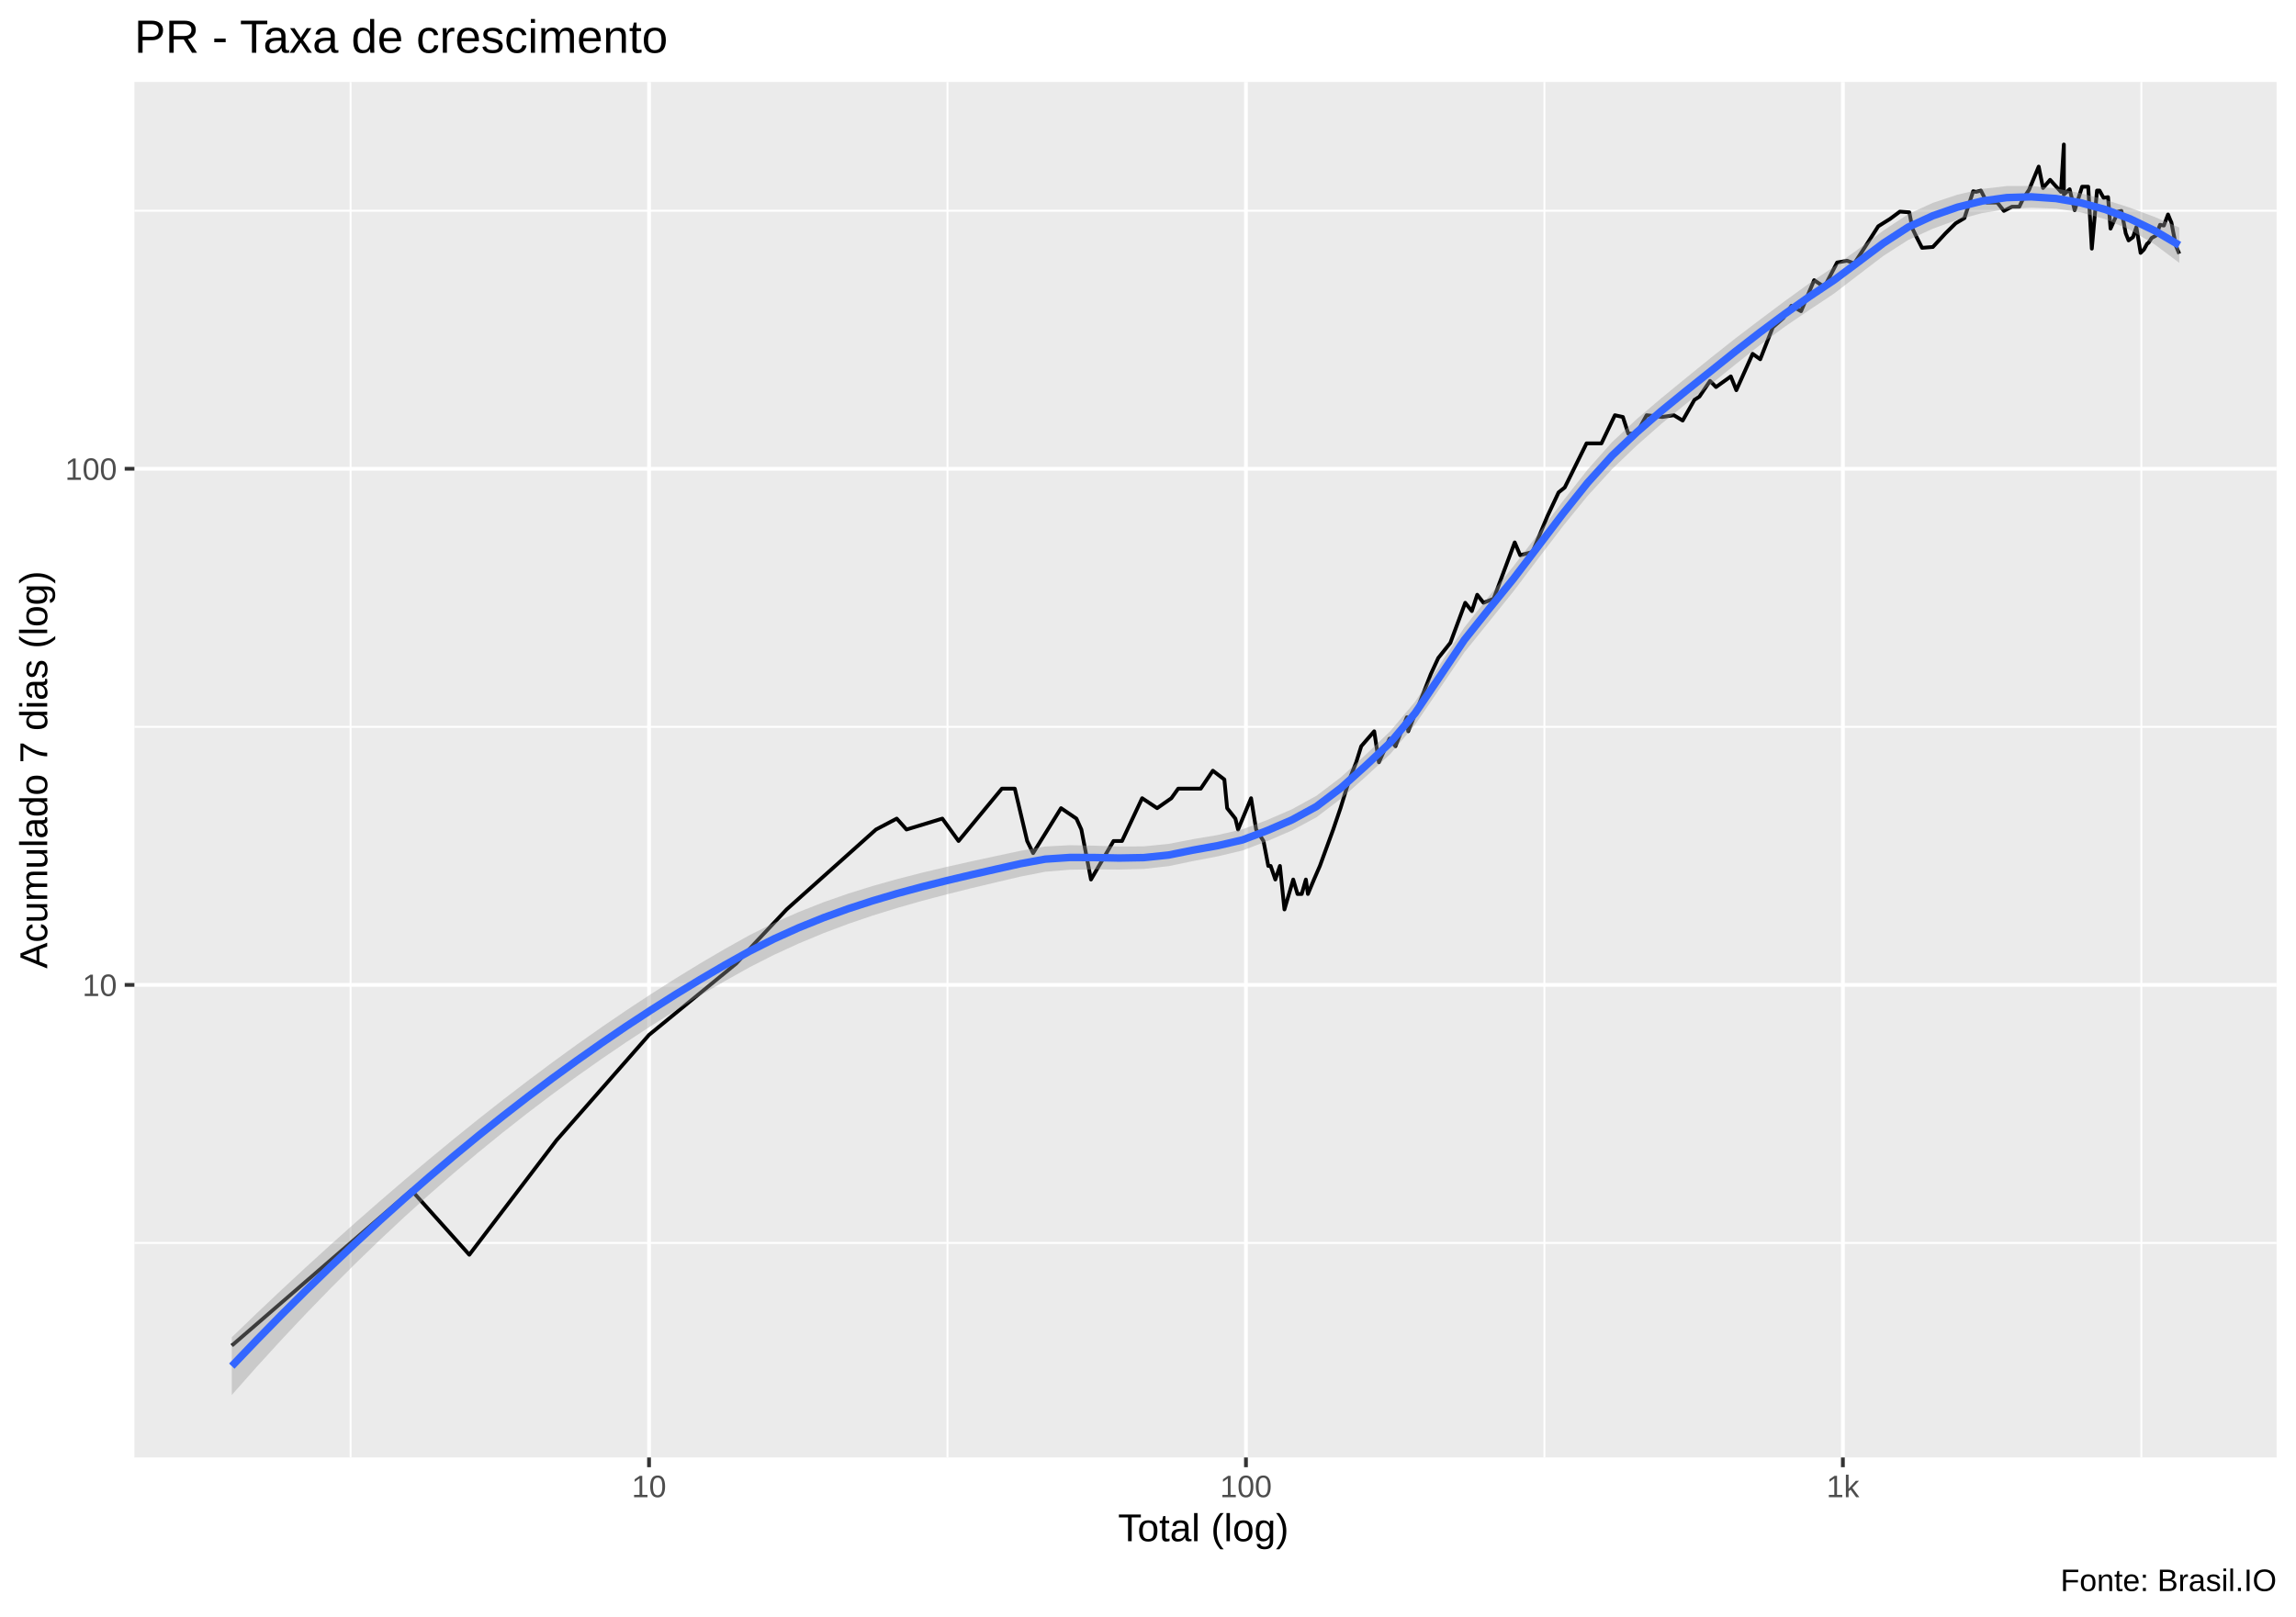
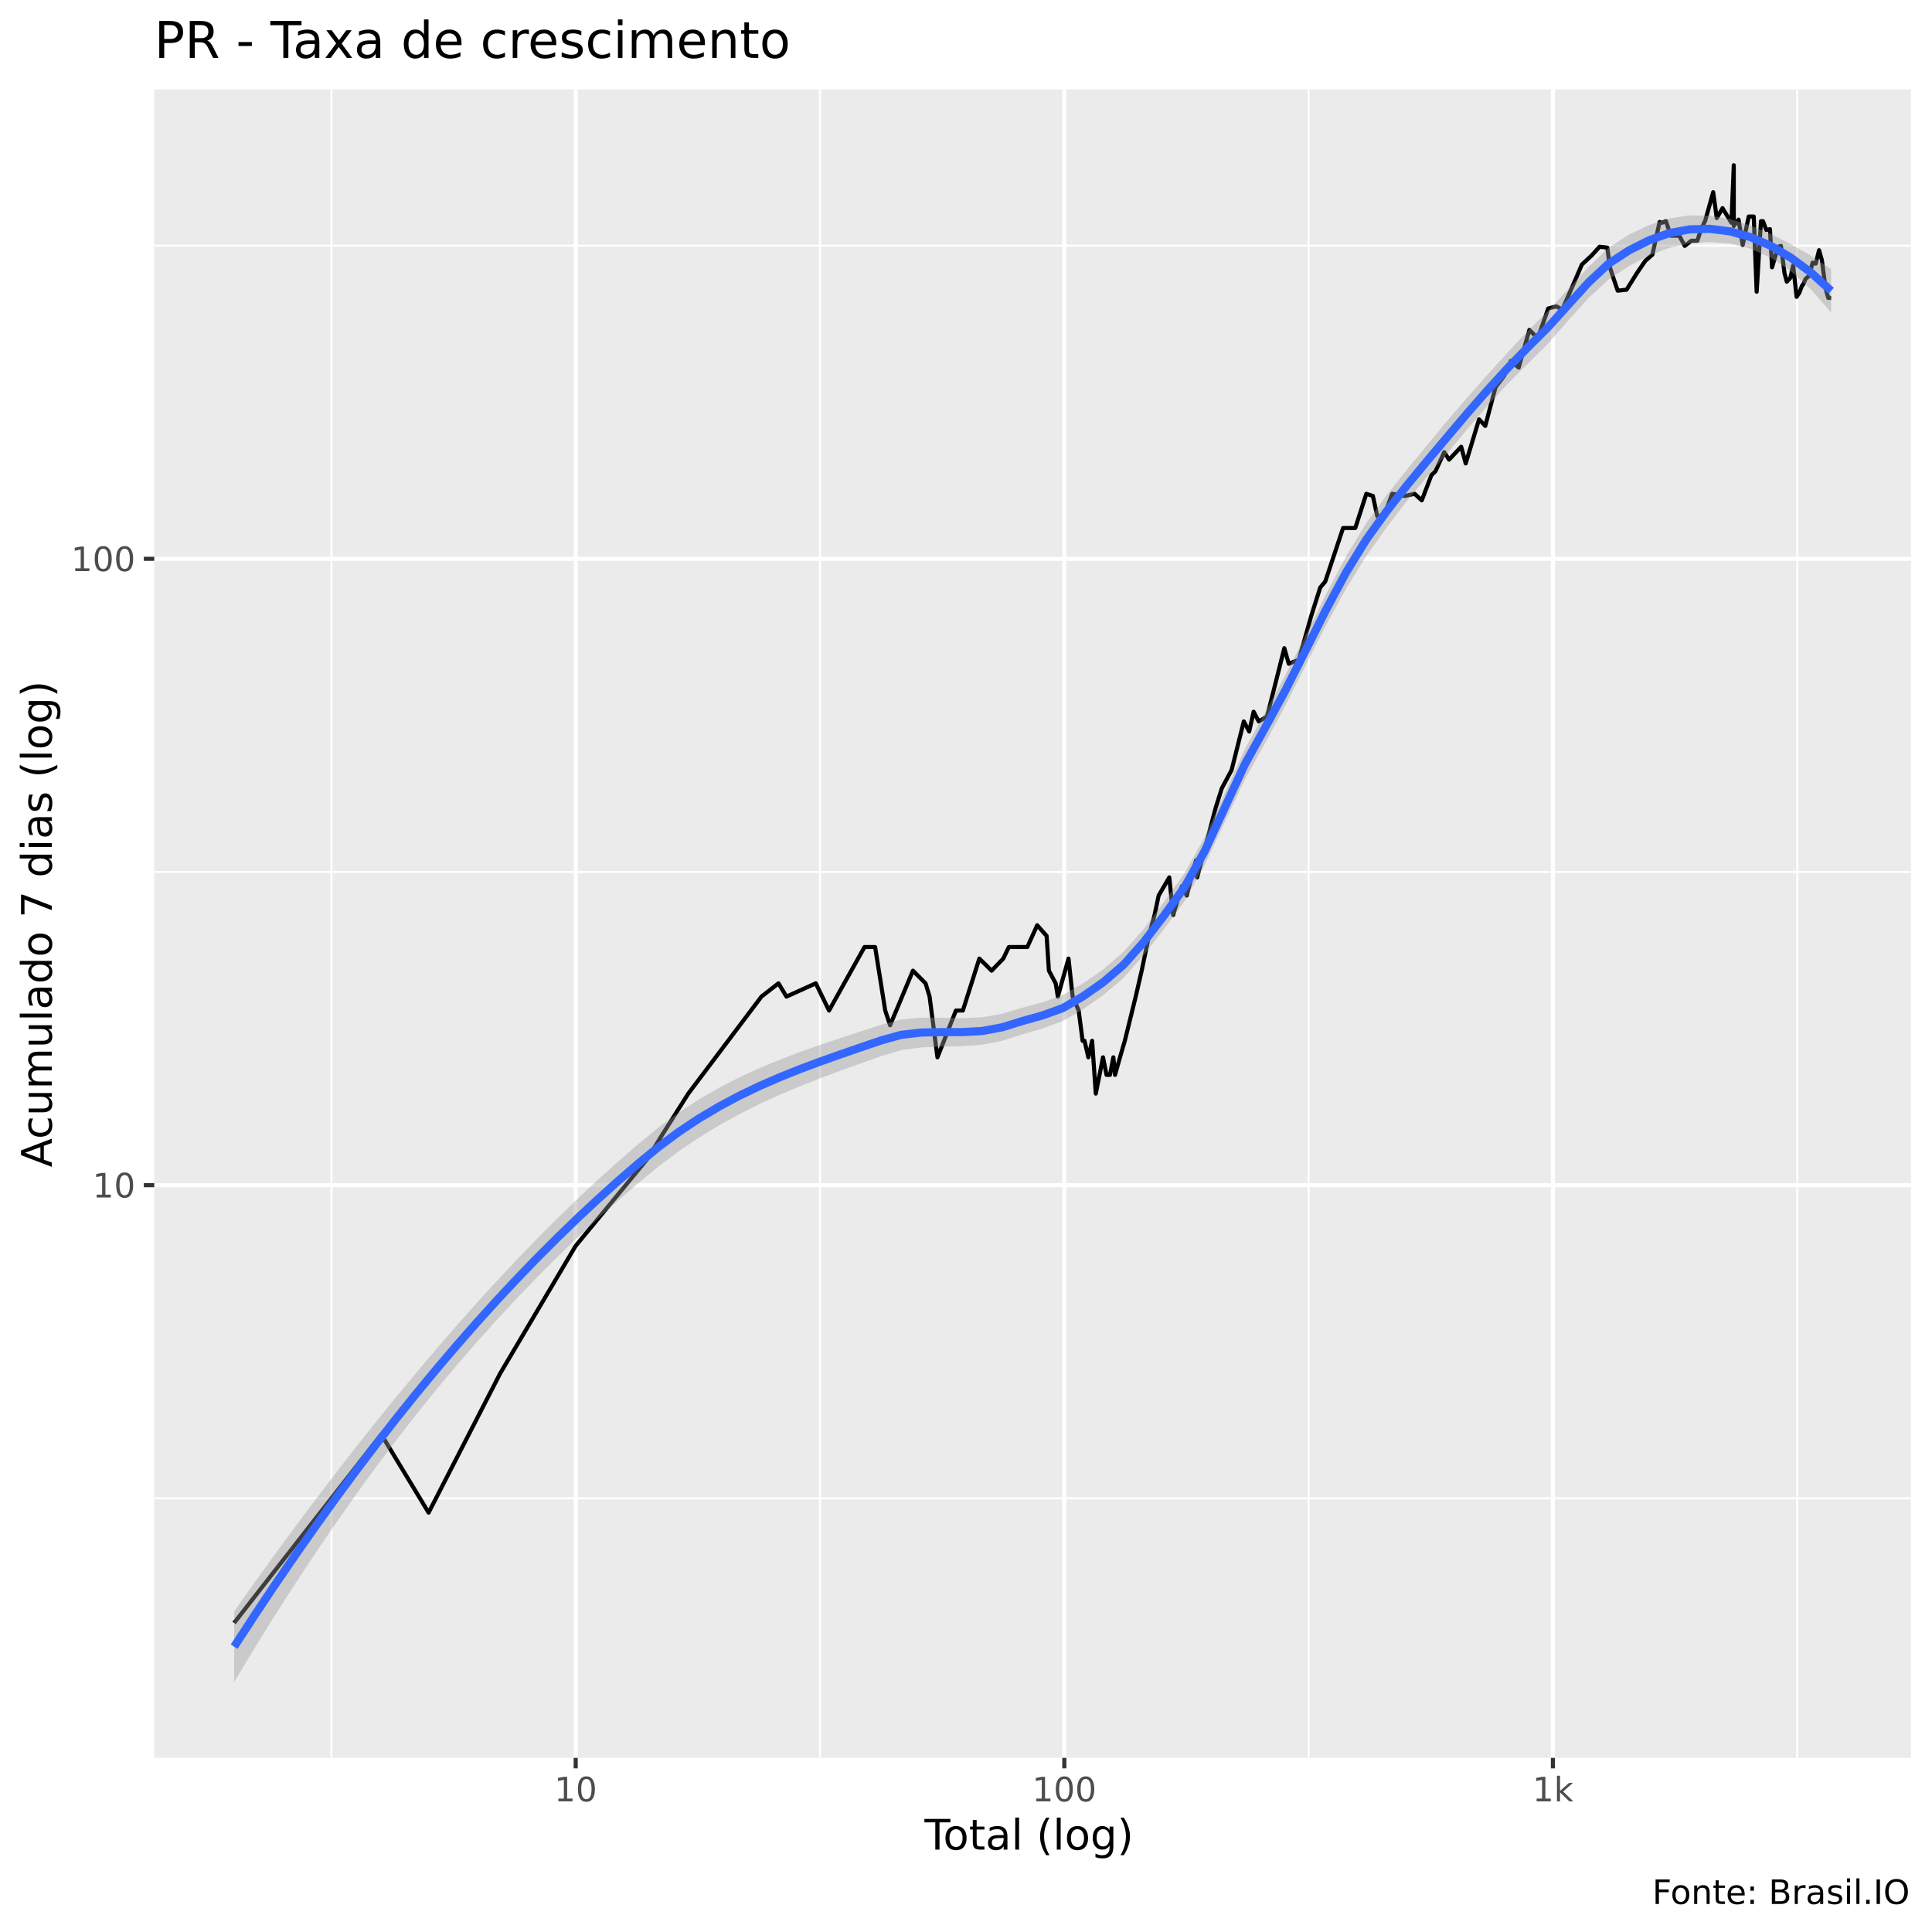
- <svg xmlns="http://www.w3.org/2000/svg" viewBox="0 0 649.50 457.50">
+ <svg xmlns="http://www.w3.org/2000/svg" viewBox="0 0 504.00 504.00">
  <defs>
    <style type="text/css">
    line, polyline, polygon, path, rect, circle {
      fill: none;
      stroke: #000000;
      stroke-linecap: round;
      stroke-linejoin: round;
      stroke-miterlimit: 10.00;
    }
  </style>
  </defs>
  <rect width="100%" height="100%" style="stroke: none; fill: #FFFFFF;" />
-   <rect x="0.00" y="0" width="649.50" height="457.50" style="stroke-width: 1.07; stroke: #FFFFFF; fill: #FFFFFF;" />
+   <rect x="0" y="0.00" width="504.00" height="504.00" style="stroke-width: 1.07; stroke: #FFFFFF; fill: #FFFFFF;" />
  <defs>
-     <clipPath id="cpMzguMDJ8NjQ0LjAyfDQxMi4zOHwyMy4xOQ==">
-       <rect x="38.02" y="23.19" width="606.00" height="389.19" />
+     <clipPath id="cpNDAuMjV8NDk4LjUyfDQ1OC41N3wyMy4zMw==">
+       <rect x="40.25" y="23.33" width="458.27" height="435.24" />
    </clipPath>
  </defs>
-   <rect x="38.02" y="23.19" width="606.00" height="389.19" style="stroke-width: 1.07; stroke: none; fill: #EBEBEB;" clip-path="url(#cpMzguMDJ8NjQ0LjAyfDQxMi4zOHwyMy4xOQ==)" />
-   <polyline points="38.02,351.67 644.02,351.67 " style="stroke-width: 0.53; stroke: #FFFFFF; stroke-linecap: butt;" clip-path="url(#cpMzguMDJ8NjQ0LjAyfDQxMi4zOHwyMy4xOQ==)" />
-   <polyline points="38.02,205.65 644.02,205.65 " style="stroke-width: 0.53; stroke: #FFFFFF; stroke-linecap: butt;" clip-path="url(#cpMzguMDJ8NjQ0LjAyfDQxMi4zOHwyMy4xOQ==)" />
-   <polyline points="38.02,59.62 644.02,59.62 " style="stroke-width: 0.53; stroke: #FFFFFF; stroke-linecap: butt;" clip-path="url(#cpMzguMDJ8NjQ0LjAyfDQxMi4zOHwyMy4xOQ==)" />
-   <polyline points="99.17,412.38 99.17,23.19 " style="stroke-width: 0.53; stroke: #FFFFFF; stroke-linecap: butt;" clip-path="url(#cpMzguMDJ8NjQ0LjAyfDQxMi4zOHwyMy4xOQ==)" />
-   <polyline points="268.03,412.38 268.03,23.19 " style="stroke-width: 0.53; stroke: #FFFFFF; stroke-linecap: butt;" clip-path="url(#cpMzguMDJ8NjQ0LjAyfDQxMi4zOHwyMy4xOQ==)" />
-   <polyline points="436.89,412.38 436.89,23.19 " style="stroke-width: 0.53; stroke: #FFFFFF; stroke-linecap: butt;" clip-path="url(#cpMzguMDJ8NjQ0LjAyfDQxMi4zOHwyMy4xOQ==)" />
-   <polyline points="605.76,412.38 605.76,23.19 " style="stroke-width: 0.53; stroke: #FFFFFF; stroke-linecap: butt;" clip-path="url(#cpMzguMDJ8NjQ0LjAyfDQxMi4zOHwyMy4xOQ==)" />
-   <polyline points="38.02,278.66 644.02,278.66 " style="stroke-width: 1.07; stroke: #FFFFFF; stroke-linecap: butt;" clip-path="url(#cpMzguMDJ8NjQ0LjAyfDQxMi4zOHwyMy4xOQ==)" />
-   <polyline points="38.02,132.63 644.02,132.63 " style="stroke-width: 1.07; stroke: #FFFFFF; stroke-linecap: butt;" clip-path="url(#cpMzguMDJ8NjQ0LjAyfDQxMi4zOHwyMy4xOQ==)" />
-   <polyline points="183.60,412.38 183.60,23.19 " style="stroke-width: 1.07; stroke: #FFFFFF; stroke-linecap: butt;" clip-path="url(#cpMzguMDJ8NjQ0LjAyfDQxMi4zOHwyMy4xOQ==)" />
-   <polyline points="352.46,412.38 352.46,23.19 " style="stroke-width: 1.07; stroke: #FFFFFF; stroke-linecap: butt;" clip-path="url(#cpMzguMDJ8NjQ0LjAyfDQxMi4zOHwyMy4xOQ==)" />
-   <polyline points="521.32,412.38 521.32,23.19 " style="stroke-width: 1.07; stroke: #FFFFFF; stroke-linecap: butt;" clip-path="url(#cpMzguMDJ8NjQ0LjAyfDQxMi4zOHwyMy4xOQ==)" />
-   <polyline points="65.57,380.72 65.57,380.72 65.57,380.72 95.30,355.01 95.30,355.01 95.30,355.01 116.40,336.76 132.76,355.01 157.44,322.61 183.60,292.81 208.27,272.61 213.33,267.09 222.51,257.32 247.80,234.70 253.67,231.61 256.44,234.70 266.57,231.61 271.16,237.95 283.41,223.14 287.07,223.14 290.57,237.95 292.25,241.38 300.15,228.66 304.50,231.61 305.90,234.70 308.62,248.85 315.00,237.95 317.40,237.95 323.09,225.84 327.34,228.66 331.36,225.84 333.29,223.14 335.17,223.14 339.67,223.14 343.09,218.06 346.35,220.55 347.14,228.66 349.47,231.61 350.23,234.70 353.91,225.84 355.34,234.70 357.42,237.95 358.78,245.01 359.45,245.01 360.77,248.85 362.07,245.01 363.35,257.32 365.83,248.85 367.04,252.94 368.24,252.94 369.41,248.85 369.99,252.94 371.70,248.85 373.37,245.01 377.14,234.70 379.20,228.66 381.71,220.55 383.65,215.67 385.07,211.14 386.93,208.99 388.74,206.91 390.07,215.67 393.08,208.99 394.75,211.14 397.97,202.94 398.36,206.91 401.44,199.21 404.75,190.74 406.87,186.16 410.28,181.88 414.49,170.55 416.36,172.90 417.88,168.28 419.66,170.55 422.53,169.40 428.49,153.47 430.04,157.09 433.52,156.17 437.76,146.00 440.90,139.32 442.64,137.92 448.80,125.45 453.02,125.45 456.83,117.48 459.09,117.98 460.61,122.68 462.93,122.68 465.80,117.48 470.20,117.98 473.51,117.48 476.00,118.99 479.32,113.14 480.74,112.21 483.74,107.77 485.43,109.51 489.62,106.50 491.18,110.40 495.79,100.11 497.94,101.65 501.49,92.60 504.50,89.96 506.77,86.50 509.49,88.05 513.19,79.27 516.08,81.21 519.69,74.27 522.49,73.77 524.55,74.53 527.58,69.88 531.32,64.03 534.69,61.92 537.45,59.87 540.11,60.07 541.01,64.68 542.07,66.89 543.71,70.12 546.78,69.88 550.37,66.00 553.23,63.18 555.70,61.71 558.18,54.10 558.98,54.29 560.37,53.92 562.07,57.31 565.00,57.31 566.87,59.67 569.16,58.48 571.23,58.48 572.34,56.16 573.97,53.73 576.71,47.14 577.94,53.19 579.94,50.88 583.01,54.29 583.83,40.88 583.83,55.03 585.47,53.55 586.89,59.47 588.99,52.83 590.72,52.83 591.74,70.35 593.21,53.92 593.92,53.92 595.06,55.97 596.33,55.78 597.04,64.68 599.18,59.87 600.11,59.67 600.93,63.82 601.33,66.00 602.14,68.02 603.39,67.11 604.34,64.25 605.54,71.55 606.49,70.59 607.40,68.95 607.78,68.71 608.66,67.34 609.88,66.66 611.05,63.60 612.12,63.82 613.30,60.68 613.97,62.33 614.26,62.96 614.79,65.77 615.57,69.65 616.48,71.80 " style="stroke-width: 1.07; stroke-linecap: butt;" clip-path="url(#cpMzguMDJ8NjQ0LjAyfDQxMi4zOHwyMy4xOQ==)" />
-   <polygon points="65.57,378.36 72.54,371.65 79.51,365.06 86.49,358.58 93.46,352.23 100.44,346.00 107.41,339.89 114.38,333.90 121.36,328.03 128.33,322.28 135.30,316.66 142.28,311.17 149.25,305.82 156.22,300.61 163.20,295.54 170.17,290.63 177.14,285.88 184.12,281.28 191.09,276.85 198.06,272.58 205.04,268.49 212.01,264.60 218.98,261.12 225.96,258.03 232.93,255.28 239.91,252.84 246.88,250.67 253.85,248.71 260.83,246.92 267.80,245.27 274.77,243.71 281.75,242.20 288.72,240.71 295.69,239.50 302.67,239.14 309.64,239.27 316.61,239.51 323.59,239.46 330.56,238.77 337.53,237.42 344.51,236.24 351.48,234.64 358.46,232.01 365.43,228.99 372.40,225.15 379.38,219.85 386.35,213.51 393.32,206.84 400.30,198.53 407.27,188.13 414.24,177.52 421.22,168.67 428.19,160.13 435.16,151.02 442.14,141.74 449.11,132.86 456.08,125.04 463.06,118.52 470.03,112.60 477.00,106.89 483.98,101.23 490.95,95.71 497.93,90.40 504.90,85.18 511.87,80.13 518.85,75.42 525.82,70.38 532.79,65.22 539.77,60.61 546.74,57.40 553.71,55.09 560.69,53.46 567.66,52.64 574.63,52.62 581.61,53.31 588.58,54.66 595.55,56.52 602.53,58.77 609.50,61.38 616.48,64.37 616.48,74.37 609.50,69.14 602.53,65.02 595.55,62.01 588.58,60.07 581.61,59.03 574.63,58.76 567.66,59.18 560.69,60.30 553.71,62.17 546.74,64.72 539.77,67.92 532.79,72.39 525.82,77.70 518.85,83.04 511.87,87.68 504.90,92.43 497.93,97.58 490.95,103.09 483.98,108.72 477.00,114.21 470.03,119.87 463.06,126.00 456.08,132.68 449.11,140.30 442.14,148.87 435.16,158.02 428.19,167.25 421.22,175.92 414.24,184.58 407.27,194.82 400.30,205.04 393.32,213.30 386.35,219.75 379.38,225.94 372.40,231.24 365.43,234.99 358.46,237.99 351.48,240.63 344.51,242.29 337.53,243.62 330.56,245.07 323.59,245.85 316.61,246.03 309.64,245.98 302.67,246.07 295.69,246.65 288.72,248.01 281.75,249.65 274.77,251.31 267.80,253.05 260.83,254.89 253.85,256.88 246.88,259.04 239.91,261.42 232.93,264.04 225.96,266.94 218.98,270.15 212.01,273.69 205.04,277.59 198.06,281.67 191.09,285.91 184.12,290.31 177.14,294.88 170.17,299.62 163.20,304.54 156.22,309.63 149.25,314.92 142.28,320.39 135.30,326.07 128.33,331.95 121.36,338.04 114.38,344.34 107.41,350.87 100.44,357.61 93.46,364.58 86.49,371.77 79.51,379.19 72.54,386.82 65.57,394.69 " style="stroke-width: 0.00; stroke: none; fill: #999999; fill-opacity: 0.40;" clip-path="url(#cpMzguMDJ8NjQ0LjAyfDQxMi4zOHwyMy4xOQ==)" />
-   <polyline points="65.57,378.36 72.54,371.65 79.51,365.06 86.49,358.58 93.46,352.23 100.44,346.00 107.41,339.89 114.38,333.90 121.36,328.03 128.33,322.28 135.30,316.66 142.28,311.17 149.25,305.82 156.22,300.61 163.20,295.54 170.17,290.63 177.14,285.88 184.12,281.28 191.09,276.85 198.06,272.58 205.04,268.49 212.01,264.60 218.98,261.12 225.96,258.03 232.93,255.28 239.91,252.84 246.88,250.67 253.85,248.71 260.83,246.92 267.80,245.27 274.77,243.71 281.75,242.20 288.72,240.71 295.69,239.50 302.67,239.14 309.64,239.27 316.61,239.51 323.59,239.46 330.56,238.77 337.53,237.42 344.51,236.24 351.48,234.64 358.46,232.01 365.43,228.99 372.40,225.15 379.38,219.85 386.35,213.51 393.32,206.84 400.30,198.53 407.27,188.13 414.24,177.52 421.22,168.67 428.19,160.13 435.16,151.02 442.14,141.74 449.11,132.86 456.08,125.04 463.06,118.52 470.03,112.60 477.00,106.89 483.98,101.23 490.95,95.71 497.93,90.40 504.90,85.18 511.87,80.13 518.85,75.42 525.82,70.38 532.79,65.22 539.77,60.61 546.74,57.40 553.71,55.09 560.69,53.46 567.66,52.64 574.63,52.62 581.61,53.31 588.58,54.66 595.55,56.52 602.53,58.77 609.50,61.38 616.48,64.37 " style="stroke-width: 2.13; stroke: none;" clip-path="url(#cpMzguMDJ8NjQ0LjAyfDQxMi4zOHwyMy4xOQ==)" />
-   <polyline points="616.48,74.37 609.50,69.14 602.53,65.02 595.55,62.01 588.58,60.07 581.61,59.03 574.63,58.76 567.66,59.18 560.69,60.30 553.71,62.17 546.74,64.72 539.77,67.92 532.79,72.39 525.82,77.70 518.85,83.04 511.87,87.68 504.90,92.43 497.93,97.58 490.95,103.09 483.98,108.72 477.00,114.21 470.03,119.87 463.06,126.00 456.08,132.68 449.11,140.30 442.14,148.87 435.16,158.02 428.19,167.25 421.22,175.92 414.24,184.58 407.27,194.82 400.30,205.04 393.32,213.30 386.35,219.75 379.38,225.94 372.40,231.24 365.43,234.99 358.46,237.99 351.48,240.63 344.51,242.29 337.53,243.62 330.56,245.07 323.59,245.85 316.61,246.03 309.64,245.98 302.67,246.07 295.69,246.65 288.72,248.01 281.75,249.65 274.77,251.31 267.80,253.05 260.83,254.89 253.85,256.88 246.88,259.04 239.91,261.42 232.93,264.04 225.96,266.94 218.98,270.15 212.01,273.69 205.04,277.59 198.06,281.67 191.09,285.91 184.12,290.31 177.14,294.88 170.17,299.62 163.20,304.54 156.22,309.63 149.25,314.92 142.28,320.39 135.30,326.07 128.33,331.95 121.36,338.04 114.38,344.34 107.41,350.87 100.44,357.61 93.46,364.58 86.49,371.77 79.51,379.19 72.54,386.82 65.57,394.69 " style="stroke-width: 2.13; stroke: none;" clip-path="url(#cpMzguMDJ8NjQ0LjAyfDQxMi4zOHwyMy4xOQ==)" />
-   <polyline points="65.57,386.53 72.54,379.24 79.51,372.12 86.49,365.18 93.46,358.41 100.44,351.81 107.41,345.38 114.38,339.12 121.36,333.03 128.33,327.11 135.30,321.36 142.28,315.78 149.25,310.37 156.22,305.12 163.20,300.04 170.17,295.13 177.14,290.38 184.12,285.80 191.09,281.38 198.06,277.13 205.04,273.04 212.01,269.15 218.98,265.63 225.96,262.48 232.93,259.66 239.91,257.13 246.88,254.86 253.85,252.79 260.83,250.91 267.80,249.16 274.77,247.51 281.75,245.92 288.72,244.36 295.69,243.08 302.67,242.61 309.64,242.63 316.61,242.77 323.59,242.65 330.56,241.92 337.53,240.52 344.51,239.26 351.48,237.64 358.46,235.00 365.43,231.99 372.40,228.19 379.38,222.89 386.35,216.63 393.32,210.07 400.30,201.79 407.27,191.47 414.24,181.05 421.22,172.29 428.19,163.69 435.16,154.52 442.14,145.31 449.11,136.58 456.08,128.86 463.06,122.26 470.03,116.23 477.00,110.55 483.98,104.98 490.95,99.40 497.93,93.99 504.90,88.81 511.87,83.90 518.85,79.23 525.82,74.04 532.79,68.80 539.77,64.27 546.74,61.06 553.71,58.63 560.69,56.88 567.66,55.91 574.63,55.69 581.61,56.17 588.58,57.37 595.55,59.27 602.53,61.90 609.50,65.26 616.48,69.37 " style="stroke-width: 2.13; stroke: #3366FF; stroke-linecap: butt;" clip-path="url(#cpMzguMDJ8NjQ0LjAyfDQxMi4zOHwyMy4xOQ==)" />
+   <rect x="40.25" y="23.33" width="458.27" height="435.24" style="stroke-width: 1.07; stroke: none; fill: #EBEBEB;" clip-path="url(#cpNDAuMjV8NDk4LjUyfDQ1OC41N3wyMy4zMw==)" />
+   <polyline points="40.25,390.86 498.52,390.86 " style="stroke-width: 0.53; stroke: #FFFFFF; stroke-linecap: butt;" clip-path="url(#cpNDAuMjV8NDk4LjUyfDQ1OC41N3wyMy4zMw==)" />
+   <polyline points="40.25,227.48 498.52,227.48 " style="stroke-width: 0.53; stroke: #FFFFFF; stroke-linecap: butt;" clip-path="url(#cpNDAuMjV8NDk4LjUyfDQ1OC41N3wyMy4zMw==)" />
+   <polyline points="40.25,64.09 498.52,64.09 " style="stroke-width: 0.53; stroke: #FFFFFF; stroke-linecap: butt;" clip-path="url(#cpNDAuMjV8NDk4LjUyfDQ1OC41N3wyMy4zMw==)" />
+   <polyline points="86.45,458.57 86.45,23.33 " style="stroke-width: 0.53; stroke: #FFFFFF; stroke-linecap: butt;" clip-path="url(#cpNDAuMjV8NDk4LjUyfDQ1OC41N3wyMy4zMw==)" />
+   <polyline points="213.91,458.57 213.91,23.33 " style="stroke-width: 0.53; stroke: #FFFFFF; stroke-linecap: butt;" clip-path="url(#cpNDAuMjV8NDk4LjUyfDQ1OC41N3wyMy4zMw==)" />
+   <polyline points="341.38,458.57 341.38,23.33 " style="stroke-width: 0.53; stroke: #FFFFFF; stroke-linecap: butt;" clip-path="url(#cpNDAuMjV8NDk4LjUyfDQ1OC41N3wyMy4zMw==)" />
+   <polyline points="468.85,458.57 468.85,23.33 " style="stroke-width: 0.53; stroke: #FFFFFF; stroke-linecap: butt;" clip-path="url(#cpNDAuMjV8NDk4LjUyfDQ1OC41N3wyMy4zMw==)" />
+   <polyline points="40.25,309.17 498.52,309.17 " style="stroke-width: 1.07; stroke: #FFFFFF; stroke-linecap: butt;" clip-path="url(#cpNDAuMjV8NDk4LjUyfDQ1OC41N3wyMy4zMw==)" />
+   <polyline points="40.25,145.78 498.52,145.78 " style="stroke-width: 1.07; stroke: #FFFFFF; stroke-linecap: butt;" clip-path="url(#cpNDAuMjV8NDk4LjUyfDQ1OC41N3wyMy4zMw==)" />
+   <polyline points="150.18,458.57 150.18,23.33 " style="stroke-width: 1.07; stroke: #FFFFFF; stroke-linecap: butt;" clip-path="url(#cpNDAuMjV8NDk4LjUyfDQ1OC41N3wyMy4zMw==)" />
+   <polyline points="277.65,458.57 277.65,23.33 " style="stroke-width: 1.07; stroke: #FFFFFF; stroke-linecap: butt;" clip-path="url(#cpNDAuMjV8NDk4LjUyfDQ1OC41N3wyMy4zMw==)" />
+   <polyline points="405.11,458.57 405.11,23.33 " style="stroke-width: 1.07; stroke: #FFFFFF; stroke-linecap: butt;" clip-path="url(#cpNDAuMjV8NDk4LjUyfDQ1OC41N3wyMy4zMw==)" />
+   <polyline points="61.08,423.37 61.08,423.37 61.08,423.37 83.53,394.60 83.53,394.60 83.53,394.60 99.46,374.19 111.81,394.60 130.44,358.35 150.18,325.00 168.81,302.41 172.63,296.23 179.55,285.29 198.64,259.98 203.08,256.52 205.16,259.98 212.81,256.52 216.27,263.62 225.52,247.05 228.29,247.05 230.93,263.62 232.20,267.46 238.16,253.22 241.45,256.52 242.50,259.98 244.55,275.82 249.37,263.62 251.18,263.62 255.48,250.07 258.69,253.22 261.72,250.07 263.18,247.05 264.60,247.05 268.00,247.05 270.57,241.37 273.03,244.15 273.63,253.22 275.39,256.52 275.96,259.98 278.74,250.07 279.82,259.98 281.39,263.62 282.42,271.52 282.92,271.52 283.92,275.82 284.90,271.52 285.86,285.29 287.74,275.82 288.66,280.40 289.56,280.40 290.44,275.82 290.88,280.40 292.17,275.82 293.43,271.52 296.27,259.98 297.83,253.22 299.72,244.15 301.19,238.69 302.26,233.62 303.67,231.21 305.03,228.89 306.04,238.69 308.31,231.21 309.57,233.62 312.00,224.45 312.30,228.89 314.62,220.28 317.11,210.80 318.72,205.67 321.29,200.88 324.47,188.20 325.88,190.83 327.03,185.67 328.37,188.20 330.54,186.92 335.04,169.09 336.20,173.15 338.83,172.11 342.04,160.73 344.41,153.26 345.72,151.70 350.37,137.74 353.55,137.74 356.43,128.82 358.14,129.38 359.29,134.64 361.03,134.64 363.20,128.82 366.52,129.38 369.02,128.82 370.90,130.52 373.41,123.96 374.48,122.93 376.74,117.96 378.02,119.91 381.18,116.54 382.36,120.90 385.84,109.39 387.46,111.11 390.14,100.99 392.41,98.03 394.13,94.16 396.18,95.89 398.97,86.07 401.16,88.24 403.88,80.48 405.99,79.92 407.55,80.76 409.83,75.57 412.66,69.02 415.21,66.65 417.29,64.36 419.30,64.59 419.98,69.74 420.78,72.22 422.01,75.83 424.33,75.57 427.04,71.22 429.20,68.06 431.06,66.42 432.94,57.91 433.54,58.12 434.59,57.70 435.87,61.49 438.08,61.49 439.50,64.14 441.23,62.80 442.79,62.80 443.62,60.21 444.85,57.50 446.92,50.13 447.85,56.89 449.36,54.30 451.68,58.12 452.29,43.11 452.29,58.95 453.53,57.29 454.61,63.92 456.19,56.48 457.50,56.48 458.26,76.10 459.38,57.70 459.91,57.70 460.77,60.00 461.73,59.78 462.27,69.74 463.88,64.36 464.59,64.14 465.21,68.78 465.51,71.22 466.12,73.49 467.06,72.47 467.78,69.26 468.68,77.44 469.40,76.36 470.09,74.52 470.38,74.26 471.04,72.72 471.96,71.97 472.84,68.54 473.65,68.78 474.54,65.27 475.05,67.12 475.27,67.83 475.67,70.97 476.25,75.30 476.94,77.71 477.69,77.71 " style="stroke-width: 1.07; stroke-linecap: butt;" clip-path="url(#cpNDAuMjV8NDk4LjUyfDQ1OC41N3wyMy4zMw==)" />
+   <polygon points="61.08,420.36 66.36,412.90 71.63,405.58 76.91,398.40 82.18,391.36 87.45,384.44 92.73,377.67 98.00,371.02 103.27,364.52 108.55,358.15 113.82,351.92 119.09,345.83 124.37,339.90 129.64,334.12 134.91,328.50 140.19,323.05 145.46,317.77 150.73,312.66 156.01,307.73 161.28,302.98 166.55,298.41 171.83,294.08 177.10,290.21 182.37,286.77 187.65,283.73 192.92,281.02 198.20,278.60 203.47,276.41 208.74,274.41 214.02,272.55 219.29,270.78 224.56,269.05 229.84,267.33 235.11,265.95 240.38,265.47 245.66,265.49 250.93,265.60 256.20,265.38 261.48,264.44 266.75,262.86 272.02,261.47 277.30,259.58 282.57,256.52 287.84,252.84 293.12,248.27 298.39,242.31 303.67,235.29 308.94,227.91 314.21,218.48 319.49,206.96 324.76,195.40 330.03,185.80 335.31,176.12 340.58,165.74 345.85,155.18 351.13,145.15 356.40,136.48 361.67,129.25 366.95,122.63 372.22,116.21 377.49,109.85 382.77,103.69 388.04,97.76 393.31,91.94 398.59,86.33 403.86,81.07 409.13,75.38 414.41,69.62 419.68,64.61 424.96,61.19 430.23,58.69 435.50,56.96 440.78,56.17 446.05,56.26 451.32,57.15 456.60,58.80 461.87,61.00 467.14,63.66 472.42,66.71 477.69,70.21 477.69,81.52 472.42,75.50 467.14,70.71 461.87,67.18 456.60,64.86 451.32,63.56 446.05,63.14 440.78,63.51 435.50,64.65 430.23,66.64 424.96,69.43 419.68,72.89 414.41,77.72 409.13,83.59 403.86,89.61 398.59,94.86 393.31,100.12 388.04,105.82 382.77,111.95 377.49,118.27 372.22,124.45 366.95,130.80 361.67,137.65 356.40,145.09 351.13,153.57 345.85,163.23 340.58,173.60 335.31,184.07 330.03,193.88 324.76,203.31 319.49,214.48 314.21,225.79 308.94,235.17 303.67,242.32 298.39,249.14 293.12,255.08 287.84,259.57 282.57,263.26 277.30,266.33 272.02,268.28 266.75,269.82 261.48,271.51 256.20,272.55 250.93,272.91 245.66,273.00 240.38,273.22 235.11,273.94 229.84,275.51 224.56,277.39 219.29,279.30 214.02,281.27 208.74,283.34 203.47,285.57 198.20,287.98 192.92,290.62 187.65,293.53 182.37,296.75 177.10,300.31 171.83,304.26 166.55,308.60 161.28,313.15 156.01,317.88 150.73,322.78 145.46,327.87 140.19,333.14 134.91,338.60 129.64,344.27 124.37,350.14 119.09,356.22 113.82,362.53 108.55,369.06 103.27,375.83 98.00,382.83 92.73,390.08 87.45,397.57 82.18,405.32 76.91,413.31 71.63,421.55 66.36,430.04 61.08,438.79 " style="stroke-width: 0.00; stroke: none; fill: #999999; fill-opacity: 0.40;" clip-path="url(#cpNDAuMjV8NDk4LjUyfDQ1OC41N3wyMy4zMw==)" />
+   <polyline points="61.08,420.36 66.36,412.90 71.63,405.58 76.91,398.40 82.18,391.36 87.45,384.44 92.73,377.67 98.00,371.02 103.27,364.52 108.55,358.15 113.82,351.92 119.09,345.83 124.37,339.90 129.64,334.12 134.91,328.50 140.19,323.05 145.46,317.77 150.73,312.66 156.01,307.73 161.28,302.98 166.55,298.41 171.83,294.08 177.10,290.21 182.37,286.77 187.65,283.73 192.92,281.02 198.20,278.60 203.47,276.41 208.74,274.41 214.02,272.55 219.29,270.78 224.56,269.05 229.84,267.33 235.11,265.95 240.38,265.47 245.66,265.49 250.93,265.60 256.20,265.38 261.48,264.44 266.75,262.86 272.02,261.47 277.30,259.58 282.57,256.52 287.84,252.84 293.12,248.27 298.39,242.31 303.67,235.29 308.94,227.91 314.21,218.48 319.49,206.96 324.76,195.40 330.03,185.80 335.31,176.12 340.58,165.74 345.85,155.18 351.13,145.15 356.40,136.48 361.67,129.25 366.95,122.63 372.22,116.21 377.49,109.85 382.77,103.69 388.04,97.76 393.31,91.94 398.59,86.33 403.86,81.07 409.13,75.38 414.41,69.62 419.68,64.61 424.96,61.19 430.23,58.69 435.50,56.96 440.78,56.17 446.05,56.26 451.32,57.15 456.60,58.80 461.87,61.00 467.14,63.66 472.42,66.71 477.69,70.21 " style="stroke-width: 2.13; stroke: none;" clip-path="url(#cpNDAuMjV8NDk4LjUyfDQ1OC41N3wyMy4zMw==)" />
+   <polyline points="477.69,81.52 472.42,75.50 467.14,70.71 461.87,67.18 456.60,64.86 451.32,63.56 446.05,63.14 440.78,63.51 435.50,64.65 430.23,66.64 424.96,69.43 419.68,72.89 414.41,77.72 409.13,83.59 403.86,89.61 398.59,94.86 393.31,100.12 388.04,105.82 382.77,111.95 377.49,118.27 372.22,124.45 366.95,130.80 361.67,137.65 356.40,145.09 351.13,153.57 345.85,163.23 340.58,173.60 335.31,184.07 330.03,193.88 324.76,203.31 319.49,214.48 314.21,225.79 308.94,235.17 303.67,242.32 298.39,249.14 293.12,255.08 287.84,259.57 282.57,263.26 277.30,266.33 272.02,268.28 266.75,269.82 261.48,271.51 256.20,272.55 250.93,272.91 245.66,273.00 240.38,273.22 235.11,273.94 229.84,275.51 224.56,277.39 219.29,279.30 214.02,281.27 208.74,283.34 203.47,285.57 198.20,287.98 192.92,290.62 187.65,293.53 182.37,296.75 177.10,300.31 171.83,304.26 166.55,308.60 161.28,313.15 156.01,317.88 150.73,322.78 145.46,327.87 140.19,333.14 134.91,338.60 129.64,344.27 124.37,350.14 119.09,356.22 113.82,362.53 108.55,369.06 103.27,375.83 98.00,382.83 92.73,390.08 87.45,397.57 82.18,405.32 76.91,413.31 71.63,421.55 66.36,430.04 61.08,438.79 " style="stroke-width: 2.13; stroke: none;" clip-path="url(#cpNDAuMjV8NDk4LjUyfDQ1OC41N3wyMy4zMw==)" />
+   <polyline points="61.08,429.57 66.36,421.47 71.63,413.57 76.91,405.86 82.18,398.34 87.45,391.01 92.73,383.87 98.00,376.93 103.27,370.17 108.55,363.60 113.82,357.22 119.09,351.03 124.37,345.02 129.64,339.19 134.91,333.55 140.19,328.09 145.46,322.82 150.73,317.72 156.01,312.80 161.28,308.06 166.55,303.50 171.83,299.17 177.10,295.26 182.37,291.76 187.65,288.63 192.92,285.82 198.20,283.29 203.47,280.99 208.74,278.88 214.02,276.91 219.29,275.04 224.56,273.22 229.84,271.42 235.11,269.95 240.38,269.35 245.66,269.25 250.93,269.25 256.20,268.96 261.48,267.98 266.75,266.34 272.02,264.87 277.30,262.96 282.57,259.89 287.84,256.20 293.12,251.67 298.39,245.72 303.67,238.81 308.94,231.54 314.21,222.14 319.49,210.72 324.76,199.35 330.03,189.84 335.31,180.10 340.58,169.67 345.85,159.20 351.13,149.36 356.40,140.78 361.67,133.45 366.95,126.71 372.22,120.33 377.49,114.06 382.77,107.82 388.04,101.79 393.31,96.03 398.59,90.59 403.86,85.34 409.13,79.49 414.41,73.67 419.68,68.75 424.96,65.31 430.23,62.67 435.50,60.80 440.78,59.84 446.05,59.70 451.32,60.36 456.60,61.83 461.87,64.09 467.14,67.19 472.42,71.10 477.69,75.87 " style="stroke-width: 2.13; stroke: #3366FF; stroke-linecap: butt;" clip-path="url(#cpNDAuMjV8NDk4LjUyfDQ1OC41N3wyMy4zMw==)" />
  <defs>
-     <clipPath id="cpMC4wMHw2NDkuNTB8NDU3LjUwfDAuMDA=">
-       <rect x="0.00" y="0.00" width="649.50" height="457.50" />
+     <clipPath id="cpMC4wMHw1MDQuMDB8NTA0LjAwfDAuMDA=">
+       <rect x="0.00" y="0.00" width="504.00" height="504.00" />
    </clipPath>
  </defs>
-   <g clip-path="url(#cpMC4wMHw2NDkuNTB8NDU3LjUwfDAuMDA=)">
-     <text x="23.30" y="281.81" style="font-size: 8.80px; fill: #4D4D4D; font-family: Arial;" textLength="9.79px" lengthAdjust="spacingAndGlyphs">10</text>
+   <g clip-path="url(#cpMC4wMHw1MDQuMDB8NTA0LjAwfDAuMDA=)">
+     <text x="24.13" y="312.38" style="font-size: 8.80px; fill: #4D4D4D; font-family: DejaVu Sans;" textLength="11.20px" lengthAdjust="spacingAndGlyphs">10</text>
  </g>
-   <g clip-path="url(#cpMC4wMHw2NDkuNTB8NDU3LjUwfDAuMDA=)">
-     <text x="18.41" y="135.78" style="font-size: 8.80px; fill: #4D4D4D; font-family: Arial;" textLength="14.68px" lengthAdjust="spacingAndGlyphs">100</text>
+   <g clip-path="url(#cpMC4wMHw1MDQuMDB8NTA0LjAwfDAuMDA=)">
+     <text x="18.53" y="148.99" style="font-size: 8.80px; fill: #4D4D4D; font-family: DejaVu Sans;" textLength="16.80px" lengthAdjust="spacingAndGlyphs">100</text>
  </g>
-   <polyline points="35.28,278.66 38.02,278.66 " style="stroke-width: 1.07; stroke: #333333; stroke-linecap: butt;" clip-path="url(#cpMC4wMHw2NDkuNTB8NDU3LjUwfDAuMDA=)" />
-   <polyline points="35.28,132.63 38.02,132.63 " style="stroke-width: 1.07; stroke: #333333; stroke-linecap: butt;" clip-path="url(#cpMC4wMHw2NDkuNTB8NDU3LjUwfDAuMDA=)" />
-   <polyline points="183.60,415.12 183.60,412.38 " style="stroke-width: 1.07; stroke: #333333; stroke-linecap: butt;" clip-path="url(#cpMC4wMHw2NDkuNTB8NDU3LjUwfDAuMDA=)" />
-   <polyline points="352.46,415.12 352.46,412.38 " style="stroke-width: 1.07; stroke: #333333; stroke-linecap: butt;" clip-path="url(#cpMC4wMHw2NDkuNTB8NDU3LjUwfDAuMDA=)" />
-   <polyline points="521.32,415.12 521.32,412.38 " style="stroke-width: 1.07; stroke: #333333; stroke-linecap: butt;" clip-path="url(#cpMC4wMHw2NDkuNTB8NDU3LjUwfDAuMDA=)" />
-   <g clip-path="url(#cpMC4wMHw2NDkuNTB8NDU3LjUwfDAuMDA=)">
-     <text x="178.70" y="423.61" style="font-size: 8.80px; fill: #4D4D4D; font-family: Arial;" textLength="9.79px" lengthAdjust="spacingAndGlyphs">10</text>
+   <polyline points="37.51,309.17 40.25,309.17 " style="stroke-width: 1.07; stroke: #333333; stroke-linecap: butt;" clip-path="url(#cpMC4wMHw1MDQuMDB8NTA0LjAwfDAuMDA=)" />
+   <polyline points="37.51,145.78 40.25,145.78 " style="stroke-width: 1.07; stroke: #333333; stroke-linecap: butt;" clip-path="url(#cpMC4wMHw1MDQuMDB8NTA0LjAwfDAuMDA=)" />
+   <polyline points="150.18,461.31 150.18,458.57 " style="stroke-width: 1.07; stroke: #333333; stroke-linecap: butt;" clip-path="url(#cpMC4wMHw1MDQuMDB8NTA0LjAwfDAuMDA=)" />
+   <polyline points="277.65,461.31 277.65,458.57 " style="stroke-width: 1.07; stroke: #333333; stroke-linecap: butt;" clip-path="url(#cpMC4wMHw1MDQuMDB8NTA0LjAwfDAuMDA=)" />
+   <polyline points="405.11,461.31 405.11,458.57 " style="stroke-width: 1.07; stroke: #333333; stroke-linecap: butt;" clip-path="url(#cpMC4wMHw1MDQuMDB8NTA0LjAwfDAuMDA=)" />
+   <g clip-path="url(#cpMC4wMHw1MDQuMDB8NTA0LjAwfDAuMDA=)">
+     <text x="144.58" y="469.92" style="font-size: 8.80px; fill: #4D4D4D; font-family: DejaVu Sans;" textLength="11.20px" lengthAdjust="spacingAndGlyphs">10</text>
  </g>
-   <g clip-path="url(#cpMC4wMHw2NDkuNTB8NDU3LjUwfDAuMDA=)">
-     <text x="345.12" y="423.61" style="font-size: 8.80px; fill: #4D4D4D; font-family: Arial;" textLength="14.68px" lengthAdjust="spacingAndGlyphs">100</text>
+   <g clip-path="url(#cpMC4wMHw1MDQuMDB8NTA0LjAwfDAuMDA=)">
+     <text x="269.25" y="469.92" style="font-size: 8.80px; fill: #4D4D4D; font-family: DejaVu Sans;" textLength="16.80px" lengthAdjust="spacingAndGlyphs">100</text>
  </g>
-   <g clip-path="url(#cpMC4wMHw2NDkuNTB8NDU3LjUwfDAuMDA=)">
-     <text x="516.68" y="423.61" style="font-size: 8.80px; fill: #4D4D4D; font-family: Arial;" textLength="9.29px" lengthAdjust="spacingAndGlyphs">1k</text>
+   <g clip-path="url(#cpMC4wMHw1MDQuMDB8NTA0LjAwfDAuMDA=)">
+     <text x="399.77" y="469.92" style="font-size: 8.80px; fill: #4D4D4D; font-family: DejaVu Sans;" textLength="10.69px" lengthAdjust="spacingAndGlyphs">1k</text>
  </g>
-   <g clip-path="url(#cpMC4wMHw2NDkuNTB8NDU3LjUwfDAuMDA=)">
-     <text x="316.26" y="436.07" style="font-size: 11.00px; font-family: Arial;" textLength="49.52px" lengthAdjust="spacingAndGlyphs">Total (log)</text>
+   <g clip-path="url(#cpMC4wMHw1MDQuMDB8NTA0LjAwfDAuMDA=)">
+     <text x="241.18" y="482.51" style="font-size: 11.00px; font-family: DejaVu Sans;" textLength="56.41px" lengthAdjust="spacingAndGlyphs">Total (log)</text>
  </g>
-   <g clip-path="url(#cpMC4wMHw2NDkuNTB8NDU3LjUwfDAuMDA=)">
-     <text transform="translate(13.35,274.03) rotate(-90)" style="font-size: 11.00px; font-family: Arial;" textLength="112.50px" lengthAdjust="spacingAndGlyphs">Acumulado 7 dias (log)</text>
+   <g clip-path="url(#cpMC4wMHw1MDQuMDB8NTA0LjAwfDAuMDA=)">
+     <text transform="translate(13.50,304.49) rotate(-90)" style="font-size: 11.00px; font-family: DejaVu Sans;" textLength="127.09px" lengthAdjust="spacingAndGlyphs">Acumulado 7 dias (log)</text>
  </g>
-   <g clip-path="url(#cpMC4wMHw2NDkuNTB8NDU3LjUwfDAuMDA=)">
-     <text x="38.02" y="14.93" style="font-size: 13.20px; font-family: Arial;" textLength="152.59px" lengthAdjust="spacingAndGlyphs">PR - Taxa de crescimento</text>
+   <g clip-path="url(#cpMC4wMHw1MDQuMDB8NTA0LjAwfDAuMDA=)">
+     <text x="40.25" y="15.10" style="font-size: 13.20px; font-family: DejaVu Sans;" textLength="168.44px" lengthAdjust="spacingAndGlyphs">PR - Taxa de crescimento</text>
  </g>
-   <g clip-path="url(#cpMC4wMHw2NDkuNTB8NDU3LjUwfDAuMDA=)">
-     <text x="582.89" y="450.17" style="font-size: 8.80px; font-family: Arial;" textLength="61.13px" lengthAdjust="spacingAndGlyphs">Fonte: Brasil.IO</text>
+   <g clip-path="url(#cpMC4wMHw1MDQuMDB8NTA0LjAwfDAuMDA=)">
+     <text x="431.03" y="496.69" style="font-size: 8.80px; font-family: DejaVu Sans;" textLength="67.49px" lengthAdjust="spacingAndGlyphs">Fonte: Brasil.IO</text>
  </g>
</svg>
